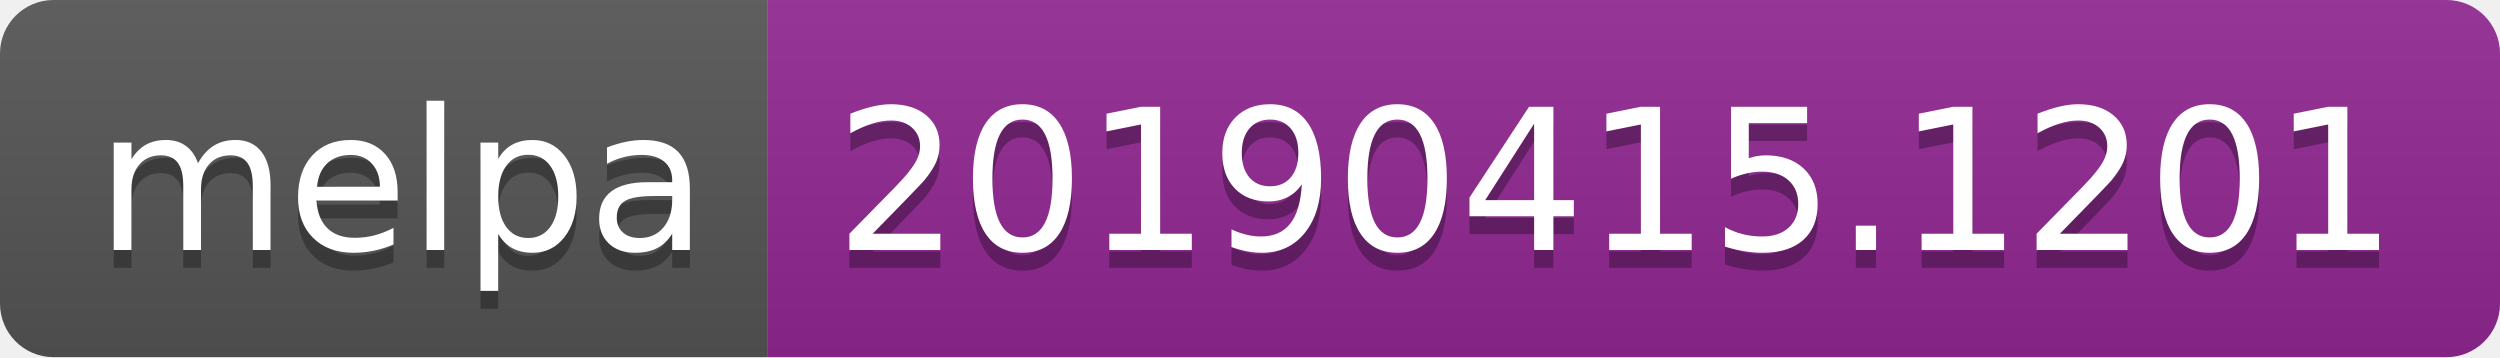
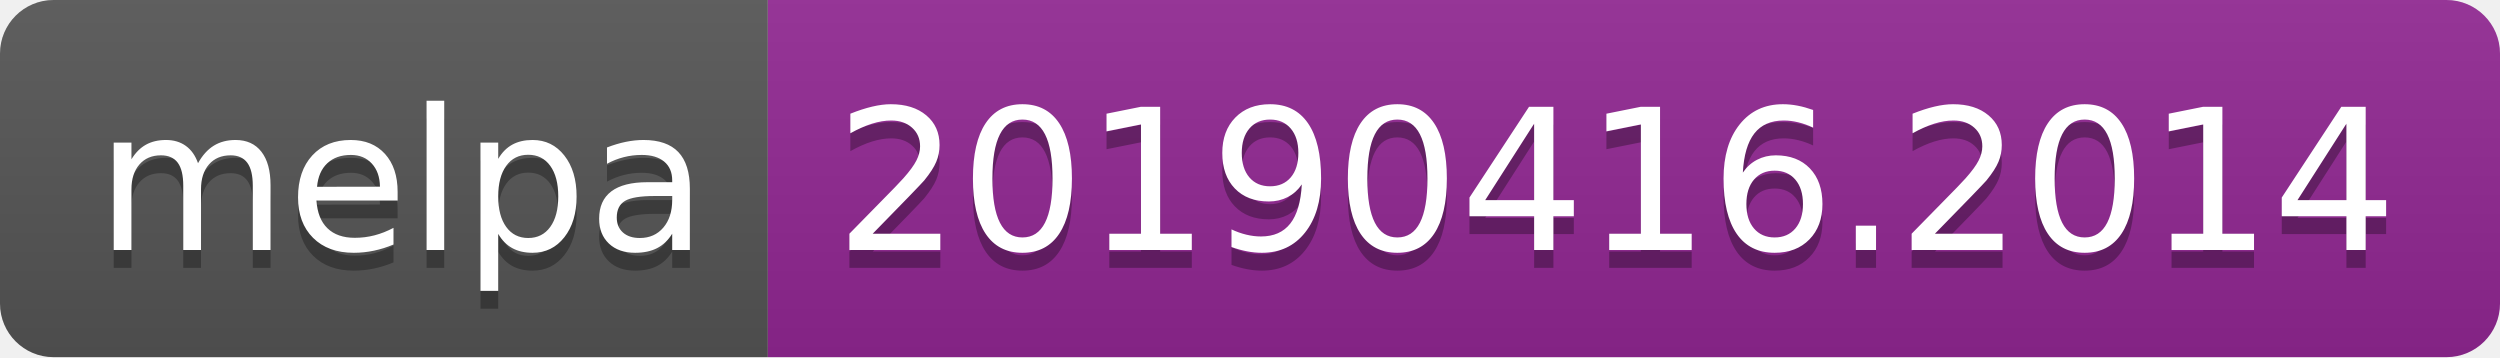
<svg xmlns="http://www.w3.org/2000/svg" width="140" height="20">
  <linearGradient id="b" x2="0" y2="100%">
    <stop offset="0" stop-color="#bbb" stop-opacity=".1" />
    <stop offset="1" stop-opacity=".1" />
  </linearGradient>
  <clipPath id="a">
    <rect width="140" height="20" rx="3" fill="#fff" />
  </clipPath>
  <g clip-path="url(#a)">
    <path fill="#555" d="M0 0h43v20H0z" />
    <path fill="#922793" d="M43 0h97v20H43z" />
    <path fill="url(#b)" d="M0 0h140v20H0z" />
  </g>
  <g fill="#fff" text-anchor="middle" font-family="DejaVu Sans,Verdana,Geneva,sans-serif" font-size="110">
    <text x="225" y="150" fill="#010101" fill-opacity=".3" transform="scale(.1)" textLength="330">melpa</text>
    <text x="225" y="140" transform="scale(.1)" textLength="330">melpa</text>
-     <text x="905" y="150" fill="#010101" fill-opacity=".3" transform="scale(.1)" textLength="870">20190415.1201</text>
-     <text x="905" y="140" transform="scale(.1)" textLength="870">20190415.1201</text>
+     <text x="905" y="150" fill="#010101" fill-opacity=".3" transform="scale(.1)" textLength="870">20190416.2014</text>
+     <text x="905" y="140" transform="scale(.1)" textLength="870">20190416.2014</text>
  </g>
</svg>
